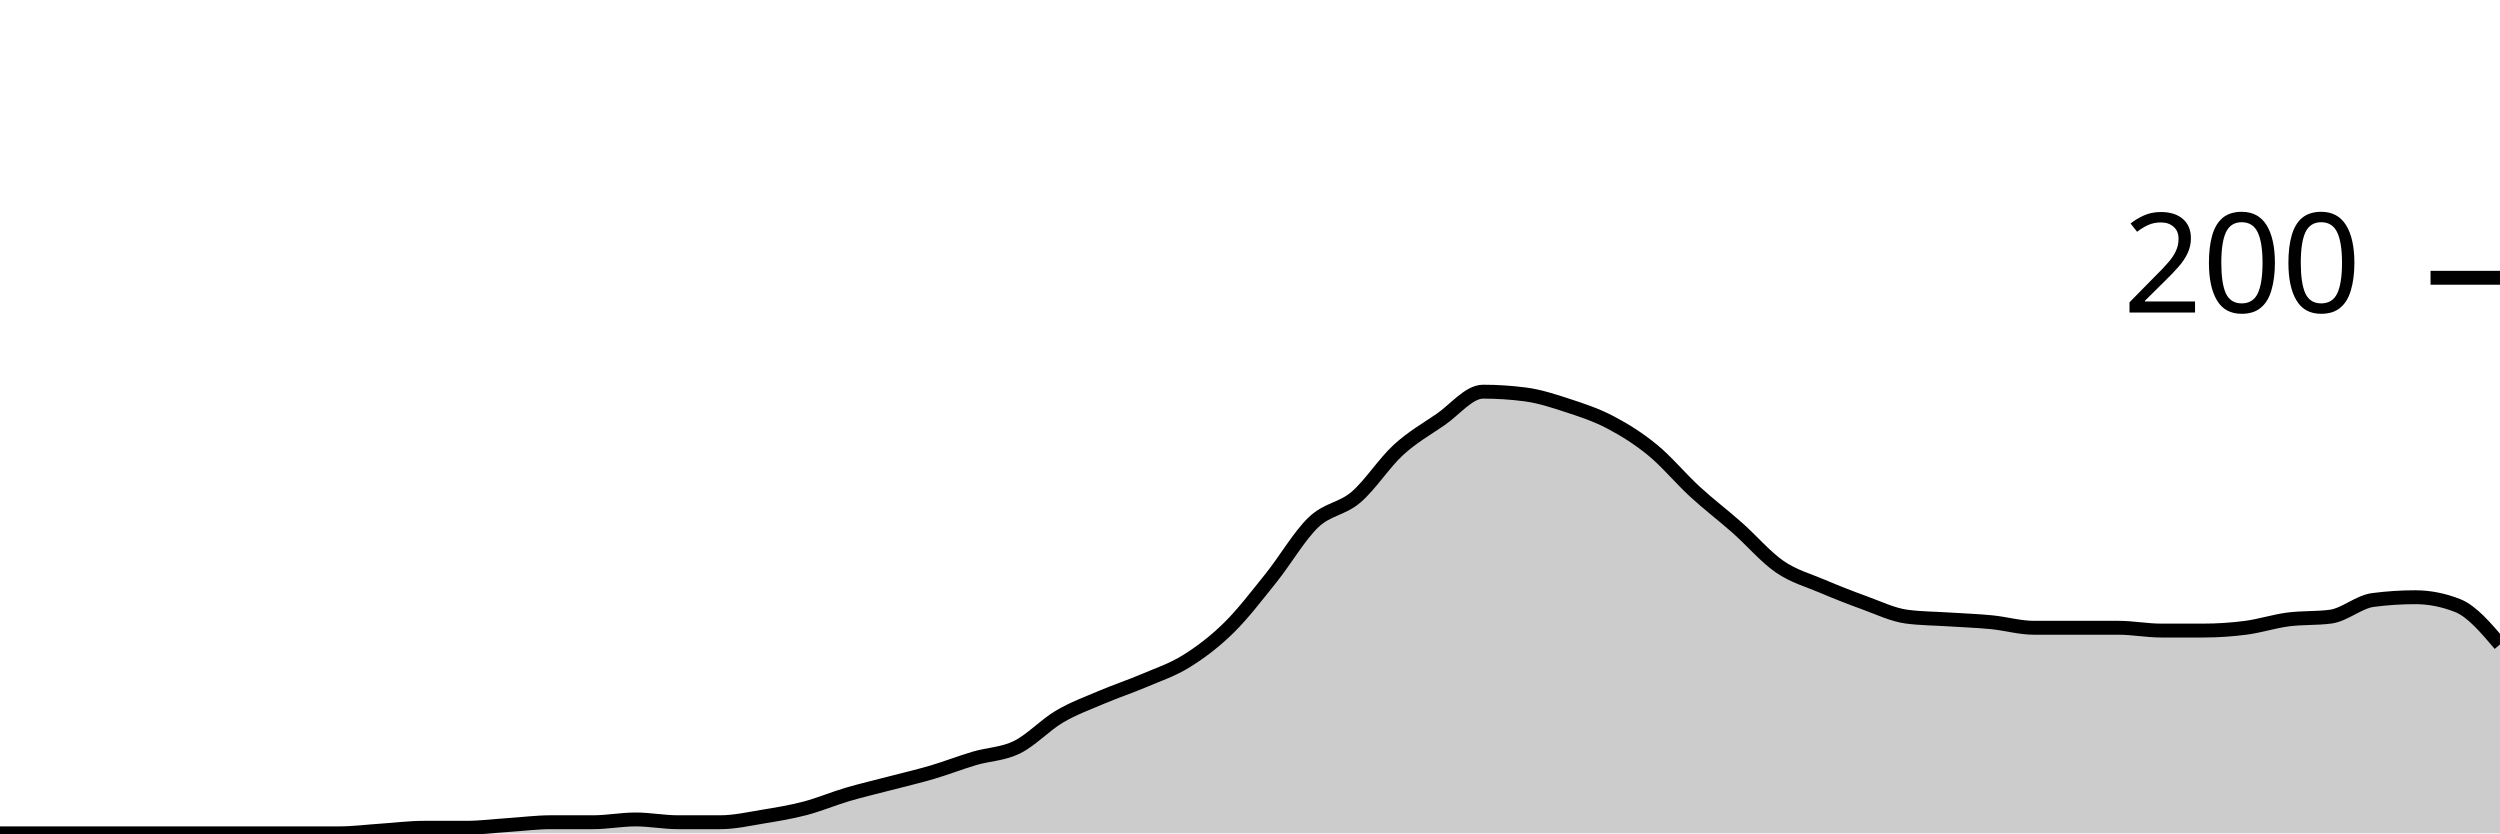
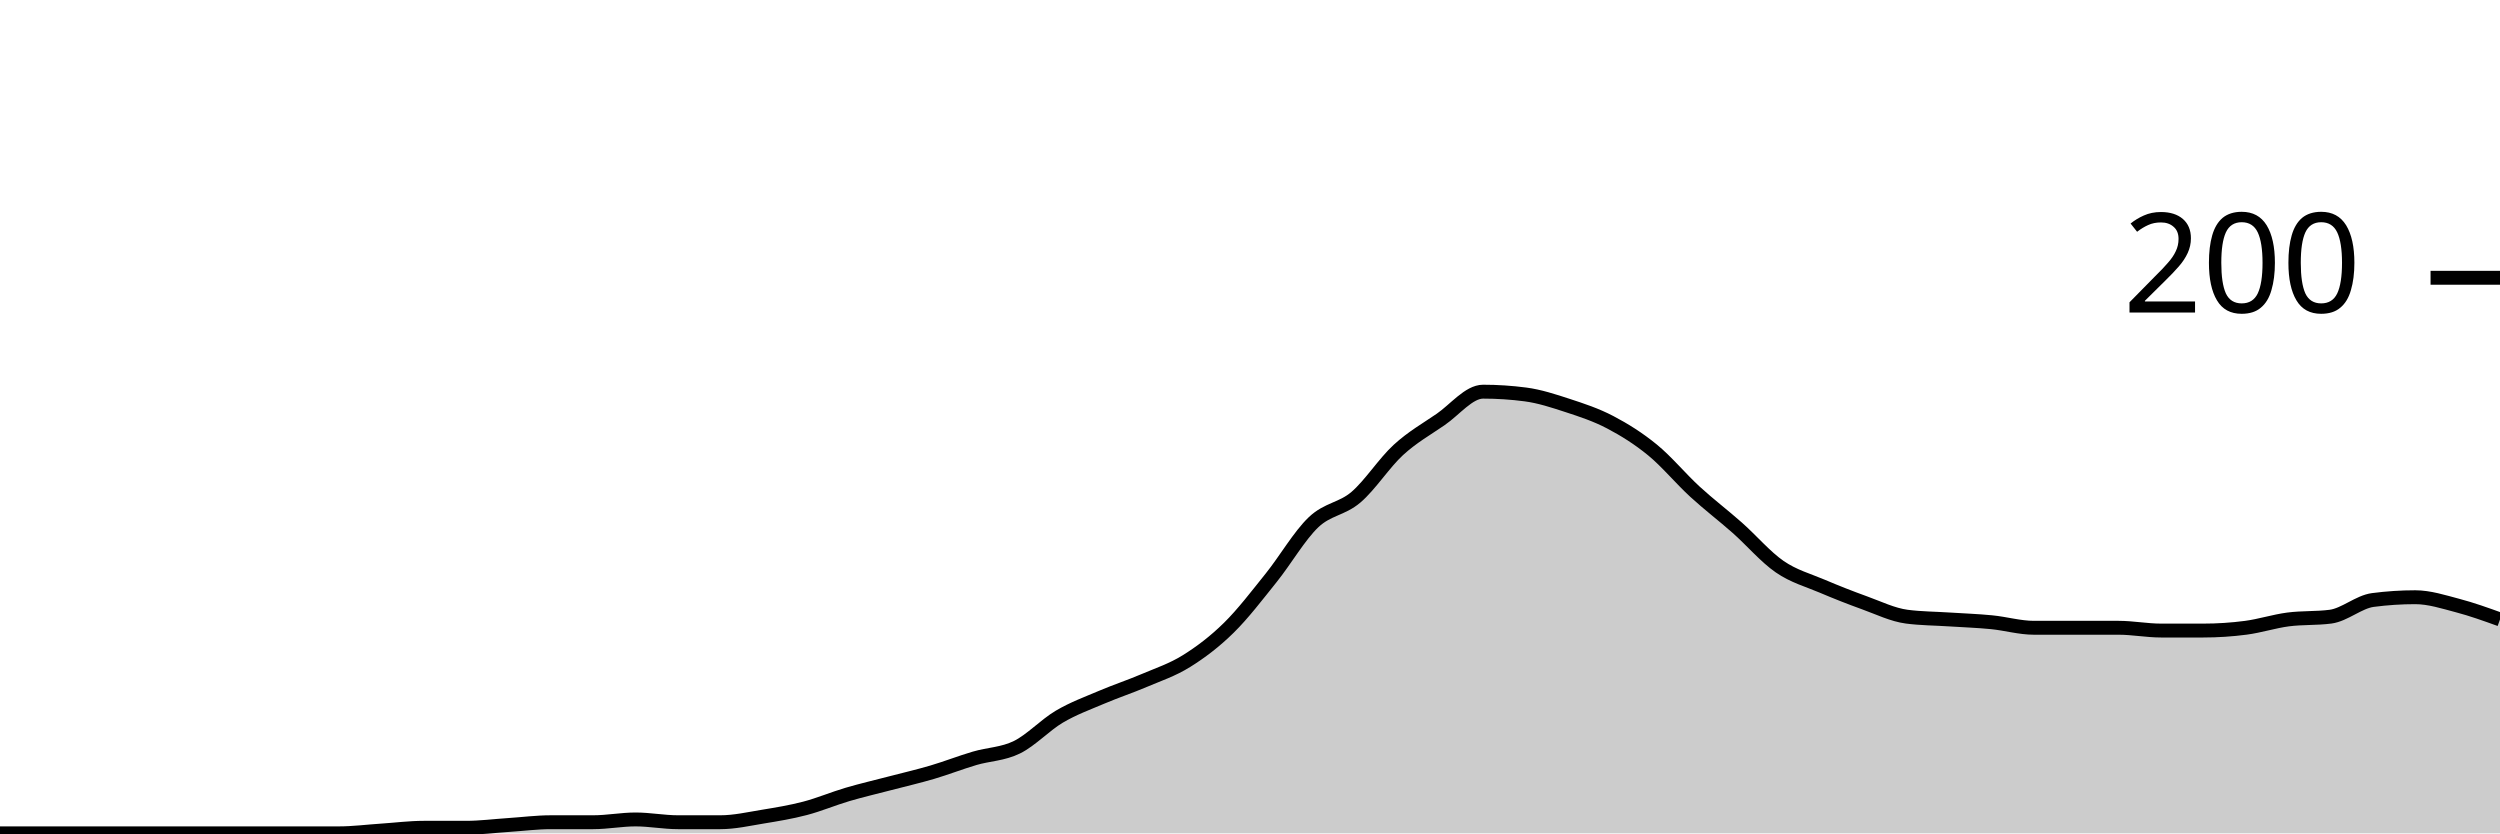
<svg xmlns="http://www.w3.org/2000/svg" viewBox="0 0 180 60">
  <g transform="translate(0,20)">
-     <path class="area" fill="rgba(0, 0, 0, 0.2)" d="M0,40C1.017,40,2.034,40,3.051,40C4.068,40,5.085,40,6.102,40C7.119,40,8.136,40,9.153,40C10.169,40,11.186,40,12.203,40C13.22,40,14.237,40,15.254,40C16.271,40,17.288,40,18.305,40C19.322,40,20.339,40,21.356,40C22.373,40,23.39,40,24.407,40C25.424,40,26.441,39.867,27.458,39.8C28.475,39.733,29.492,39.6,30.508,39.6C31.525,39.6,32.542,39.6,33.559,39.6C34.576,39.6,35.593,39.467,36.61,39.4C37.627,39.333,38.644,39.2,39.661,39.2C40.678,39.2,41.695,39.2,42.712,39.2C43.729,39.2,44.746,39,45.763,39C46.78,39,47.797,39.2,48.814,39.2C49.831,39.2,50.847,39.2,51.864,39.2C52.881,39.2,53.898,38.967,54.915,38.8C55.932,38.633,56.949,38.467,57.966,38.2C58.983,37.933,60,37.5,61.017,37.2C62.034,36.9,63.051,36.667,64.068,36.4C65.085,36.133,66.102,35.9,67.119,35.6C68.136,35.3,69.153,34.9,70.169,34.6C71.186,34.3,72.203,34.3,73.22,33.8C74.237,33.3,75.254,32.2,76.271,31.6C77.288,31,78.305,30.633,79.322,30.2C80.339,29.767,81.356,29.433,82.373,29C83.39,28.567,84.407,28.233,85.424,27.6C86.441,26.967,87.458,26.2,88.475,25.2C89.492,24.2,90.508,22.867,91.525,21.6C92.542,20.333,93.559,18.567,94.576,17.6C95.593,16.633,96.61,16.667,97.627,15.8C98.644,14.933,99.661,13.333,100.678,12.4C101.695,11.467,102.712,10.9,103.729,10.2C104.746,9.5,105.763,8.2,106.78,8.2C107.797,8.2,108.814,8.267,109.831,8.4C110.847,8.533,111.864,8.867,112.881,9.2C113.898,9.533,114.915,9.867,115.932,10.4C116.949,10.933,117.966,11.567,118.983,12.4C120,13.233,121.017,14.467,122.034,15.4C123.051,16.333,124.068,17.1,125.085,18C126.102,18.9,127.119,20.1,128.136,20.8C129.153,21.5,130.169,21.767,131.186,22.2C132.203,22.633,133.22,23.033,134.237,23.4C135.254,23.767,136.271,24.267,137.288,24.4C138.305,24.533,139.322,24.533,140.339,24.6C141.356,24.667,142.373,24.7,143.39,24.8C144.407,24.9,145.424,25.2,146.441,25.2C147.458,25.2,148.475,25.2,149.492,25.2C150.508,25.2,151.525,25.2,152.542,25.2C153.559,25.2,154.576,25.4,155.593,25.4C156.61,25.4,157.627,25.4,158.644,25.4C159.661,25.4,160.678,25.333,161.695,25.2C162.712,25.067,163.729,24.733,164.746,24.6C165.763,24.467,166.78,24.533,167.797,24.4C168.814,24.267,169.831,23.333,170.847,23.2C171.864,23.067,172.881,23,173.898,23C174.915,23,175.932,23.2,176.949,23.6C177.966,24,178.983,25.2,180,26.4L180,40C178.983,40,177.966,40,176.949,40C175.932,40,174.915,40,173.898,40C172.881,40,171.864,40,170.847,40C169.831,40,168.814,40,167.797,40C166.78,40,165.763,40,164.746,40C163.729,40,162.712,40,161.695,40C160.678,40,159.661,40,158.644,40C157.627,40,156.61,40,155.593,40C154.576,40,153.559,40,152.542,40C151.525,40,150.508,40,149.492,40C148.475,40,147.458,40,146.441,40C145.424,40,144.407,40,143.39,40C142.373,40,141.356,40,140.339,40C139.322,40,138.305,40,137.288,40C136.271,40,135.254,40,134.237,40C133.22,40,132.203,40,131.186,40C130.169,40,129.153,40,128.136,40C127.119,40,126.102,40,125.085,40C124.068,40,123.051,40,122.034,40C121.017,40,120,40,118.983,40C117.966,40,116.949,40,115.932,40C114.915,40,113.898,40,112.881,40C111.864,40,110.847,40,109.831,40C108.814,40,107.797,40,106.78,40C105.763,40,104.746,40,103.729,40C102.712,40,101.695,40,100.678,40C99.661,40,98.644,40,97.627,40C96.61,40,95.593,40,94.576,40C93.559,40,92.542,40,91.525,40C90.508,40,89.492,40,88.475,40C87.458,40,86.441,40,85.424,40C84.407,40,83.39,40,82.373,40C81.356,40,80.339,40,79.322,40C78.305,40,77.288,40,76.271,40C75.254,40,74.237,40,73.22,40C72.203,40,71.186,40,70.169,40C69.153,40,68.136,40,67.119,40C66.102,40,65.085,40,64.068,40C63.051,40,62.034,40,61.017,40C60,40,58.983,40,57.966,40C56.949,40,55.932,40,54.915,40C53.898,40,52.881,40,51.864,40C50.847,40,49.831,40,48.814,40C47.797,40,46.78,40,45.763,40C44.746,40,43.729,40,42.712,40C41.695,40,40.678,40,39.661,40C38.644,40,37.627,40,36.61,40C35.593,40,34.576,40,33.559,40C32.542,40,31.525,40,30.508,40C29.492,40,28.475,40,27.458,40C26.441,40,25.424,40,24.407,40C23.39,40,22.373,40,21.356,40C20.339,40,19.322,40,18.305,40C17.288,40,16.271,40,15.254,40C14.237,40,13.22,40,12.203,40C11.186,40,10.169,40,9.153,40C8.136,40,7.119,40,6.102,40C5.085,40,4.068,40,3.051,40C2.034,40,1.017,40,0,40Z" />
-     <path class="line" stroke="black" fill="none" d="M0,40C1.017,40,2.034,40,3.051,40C4.068,40,5.085,40,6.102,40C7.119,40,8.136,40,9.153,40C10.169,40,11.186,40,12.203,40C13.22,40,14.237,40,15.254,40C16.271,40,17.288,40,18.305,40C19.322,40,20.339,40,21.356,40C22.373,40,23.39,40,24.407,40C25.424,40,26.441,39.867,27.458,39.8C28.475,39.733,29.492,39.6,30.508,39.6C31.525,39.6,32.542,39.6,33.559,39.6C34.576,39.6,35.593,39.467,36.61,39.4C37.627,39.333,38.644,39.2,39.661,39.2C40.678,39.2,41.695,39.2,42.712,39.2C43.729,39.2,44.746,39,45.763,39C46.78,39,47.797,39.2,48.814,39.2C49.831,39.2,50.847,39.2,51.864,39.2C52.881,39.2,53.898,38.967,54.915,38.8C55.932,38.633,56.949,38.467,57.966,38.2C58.983,37.933,60,37.5,61.017,37.2C62.034,36.9,63.051,36.667,64.068,36.4C65.085,36.133,66.102,35.9,67.119,35.6C68.136,35.3,69.153,34.9,70.169,34.6C71.186,34.3,72.203,34.3,73.22,33.8C74.237,33.3,75.254,32.2,76.271,31.6C77.288,31,78.305,30.633,79.322,30.2C80.339,29.767,81.356,29.433,82.373,29C83.39,28.567,84.407,28.233,85.424,27.6C86.441,26.967,87.458,26.2,88.475,25.2C89.492,24.2,90.508,22.867,91.525,21.6C92.542,20.333,93.559,18.567,94.576,17.6C95.593,16.633,96.61,16.667,97.627,15.8C98.644,14.933,99.661,13.333,100.678,12.4C101.695,11.467,102.712,10.9,103.729,10.2C104.746,9.5,105.763,8.2,106.78,8.2C107.797,8.2,108.814,8.267,109.831,8.4C110.847,8.533,111.864,8.867,112.881,9.2C113.898,9.533,114.915,9.867,115.932,10.4C116.949,10.933,117.966,11.567,118.983,12.4C120,13.233,121.017,14.467,122.034,15.4C123.051,16.333,124.068,17.1,125.085,18C126.102,18.9,127.119,20.1,128.136,20.8C129.153,21.5,130.169,21.767,131.186,22.2C132.203,22.633,133.22,23.033,134.237,23.4C135.254,23.767,136.271,24.267,137.288,24.4C138.305,24.533,139.322,24.533,140.339,24.6C141.356,24.667,142.373,24.7,143.39,24.8C144.407,24.9,145.424,25.2,146.441,25.2C147.458,25.2,148.475,25.2,149.492,25.2C150.508,25.2,151.525,25.2,152.542,25.2C153.559,25.2,154.576,25.4,155.593,25.4C156.61,25.4,157.627,25.4,158.644,25.4C159.661,25.4,160.678,25.333,161.695,25.2C162.712,25.067,163.729,24.733,164.746,24.6C165.763,24.467,166.78,24.533,167.797,24.4C168.814,24.267,169.831,23.333,170.847,23.2C171.864,23.067,172.881,23,173.898,23C174.915,23,175.932,23.2,176.949,23.6C177.966,24,178.983,25.2,180,26.4" />
+     <path class="area" fill="rgba(0, 0, 0, 0.2)" d="M0,40C1.017,40,2.034,40,3.051,40C4.068,40,5.085,40,6.102,40C7.119,40,8.136,40,9.153,40C10.169,40,11.186,40,12.203,40C13.22,40,14.237,40,15.254,40C16.271,40,17.288,40,18.305,40C19.322,40,20.339,40,21.356,40C22.373,40,23.39,40,24.407,40C25.424,40,26.441,39.867,27.458,39.8C28.475,39.733,29.492,39.6,30.508,39.6C31.525,39.6,32.542,39.6,33.559,39.6C34.576,39.6,35.593,39.467,36.61,39.4C37.627,39.333,38.644,39.2,39.661,39.2C40.678,39.2,41.695,39.2,42.712,39.2C43.729,39.2,44.746,39,45.763,39C46.78,39,47.797,39.2,48.814,39.2C49.831,39.2,50.847,39.2,51.864,39.2C52.881,39.2,53.898,38.967,54.915,38.8C55.932,38.633,56.949,38.467,57.966,38.2C58.983,37.933,60,37.5,61.017,37.2C62.034,36.9,63.051,36.667,64.068,36.4C65.085,36.133,66.102,35.9,67.119,35.6C68.136,35.3,69.153,34.9,70.169,34.6C71.186,34.3,72.203,34.3,73.22,33.8C74.237,33.3,75.254,32.2,76.271,31.6C77.288,31,78.305,30.633,79.322,30.2C80.339,29.767,81.356,29.433,82.373,29C83.39,28.567,84.407,28.233,85.424,27.6C86.441,26.967,87.458,26.2,88.475,25.2C89.492,24.2,90.508,22.867,91.525,21.6C92.542,20.333,93.559,18.567,94.576,17.6C95.593,16.633,96.61,16.667,97.627,15.8C98.644,14.933,99.661,13.333,100.678,12.4C101.695,11.467,102.712,10.9,103.729,10.2C104.746,9.5,105.763,8.2,106.78,8.2C107.797,8.2,108.814,8.267,109.831,8.4C110.847,8.533,111.864,8.867,112.881,9.2C113.898,9.533,114.915,9.867,115.932,10.4C116.949,10.933,117.966,11.567,118.983,12.4C120,13.233,121.017,14.467,122.034,15.4C123.051,16.333,124.068,17.1,125.085,18C126.102,18.9,127.119,20.1,128.136,20.8C129.153,21.5,130.169,21.767,131.186,22.2C132.203,22.633,133.22,23.033,134.237,23.4C135.254,23.767,136.271,24.267,137.288,24.4C138.305,24.533,139.322,24.533,140.339,24.6C141.356,24.667,142.373,24.7,143.39,24.8C144.407,24.9,145.424,25.2,146.441,25.2C147.458,25.2,148.475,25.2,149.492,25.2C150.508,25.2,151.525,25.2,152.542,25.2C153.559,25.2,154.576,25.4,155.593,25.4C156.61,25.4,157.627,25.4,158.644,25.4C159.661,25.4,160.678,25.333,161.695,25.2C162.712,25.067,163.729,24.733,164.746,24.6C165.763,24.467,166.78,24.533,167.797,24.4C168.814,24.267,169.831,23.333,170.847,23.2C171.864,23.067,172.881,23,173.898,23C174.915,23,175.932,23.333,176.949,23.6C177.966,23.867,178.983,24.233,180,24.6L180,40C178.983,40,177.966,40,176.949,40C175.932,40,174.915,40,173.898,40C172.881,40,171.864,40,170.847,40C169.831,40,168.814,40,167.797,40C166.78,40,165.763,40,164.746,40C163.729,40,162.712,40,161.695,40C160.678,40,159.661,40,158.644,40C157.627,40,156.61,40,155.593,40C154.576,40,153.559,40,152.542,40C151.525,40,150.508,40,149.492,40C148.475,40,147.458,40,146.441,40C145.424,40,144.407,40,143.39,40C142.373,40,141.356,40,140.339,40C139.322,40,138.305,40,137.288,40C136.271,40,135.254,40,134.237,40C133.22,40,132.203,40,131.186,40C130.169,40,129.153,40,128.136,40C127.119,40,126.102,40,125.085,40C124.068,40,123.051,40,122.034,40C121.017,40,120,40,118.983,40C117.966,40,116.949,40,115.932,40C114.915,40,113.898,40,112.881,40C111.864,40,110.847,40,109.831,40C108.814,40,107.797,40,106.78,40C105.763,40,104.746,40,103.729,40C102.712,40,101.695,40,100.678,40C99.661,40,98.644,40,97.627,40C96.61,40,95.593,40,94.576,40C93.559,40,92.542,40,91.525,40C90.508,40,89.492,40,88.475,40C87.458,40,86.441,40,85.424,40C84.407,40,83.39,40,82.373,40C81.356,40,80.339,40,79.322,40C78.305,40,77.288,40,76.271,40C75.254,40,74.237,40,73.22,40C72.203,40,71.186,40,70.169,40C69.153,40,68.136,40,67.119,40C66.102,40,65.085,40,64.068,40C63.051,40,62.034,40,61.017,40C60,40,58.983,40,57.966,40C56.949,40,55.932,40,54.915,40C53.898,40,52.881,40,51.864,40C50.847,40,49.831,40,48.814,40C47.797,40,46.78,40,45.763,40C44.746,40,43.729,40,42.712,40C41.695,40,40.678,40,39.661,40C38.644,40,37.627,40,36.61,40C35.593,40,34.576,40,33.559,40C32.542,40,31.525,40,30.508,40C29.492,40,28.475,40,27.458,40C26.441,40,25.424,40,24.407,40C23.39,40,22.373,40,21.356,40C20.339,40,19.322,40,18.305,40C17.288,40,16.271,40,15.254,40C14.237,40,13.22,40,12.203,40C11.186,40,10.169,40,9.153,40C8.136,40,7.119,40,6.102,40C5.085,40,4.068,40,3.051,40C2.034,40,1.017,40,0,40Z" />
+     <path class="line" stroke="black" fill="none" d="M0,40C1.017,40,2.034,40,3.051,40C4.068,40,5.085,40,6.102,40C7.119,40,8.136,40,9.153,40C10.169,40,11.186,40,12.203,40C13.22,40,14.237,40,15.254,40C16.271,40,17.288,40,18.305,40C19.322,40,20.339,40,21.356,40C22.373,40,23.39,40,24.407,40C25.424,40,26.441,39.867,27.458,39.8C28.475,39.733,29.492,39.6,30.508,39.6C31.525,39.6,32.542,39.6,33.559,39.6C34.576,39.6,35.593,39.467,36.61,39.4C37.627,39.333,38.644,39.2,39.661,39.2C40.678,39.2,41.695,39.2,42.712,39.2C43.729,39.2,44.746,39,45.763,39C46.78,39,47.797,39.2,48.814,39.2C49.831,39.2,50.847,39.2,51.864,39.2C52.881,39.2,53.898,38.967,54.915,38.8C55.932,38.633,56.949,38.467,57.966,38.2C58.983,37.933,60,37.5,61.017,37.2C62.034,36.9,63.051,36.667,64.068,36.4C65.085,36.133,66.102,35.9,67.119,35.6C68.136,35.3,69.153,34.9,70.169,34.6C71.186,34.3,72.203,34.3,73.22,33.8C74.237,33.3,75.254,32.2,76.271,31.6C77.288,31,78.305,30.633,79.322,30.2C80.339,29.767,81.356,29.433,82.373,29C83.39,28.567,84.407,28.233,85.424,27.6C86.441,26.967,87.458,26.2,88.475,25.2C89.492,24.2,90.508,22.867,91.525,21.6C92.542,20.333,93.559,18.567,94.576,17.6C95.593,16.633,96.61,16.667,97.627,15.8C98.644,14.933,99.661,13.333,100.678,12.4C101.695,11.467,102.712,10.9,103.729,10.2C104.746,9.5,105.763,8.2,106.78,8.2C107.797,8.2,108.814,8.267,109.831,8.4C110.847,8.533,111.864,8.867,112.881,9.2C113.898,9.533,114.915,9.867,115.932,10.4C116.949,10.933,117.966,11.567,118.983,12.4C120,13.233,121.017,14.467,122.034,15.4C123.051,16.333,124.068,17.1,125.085,18C126.102,18.9,127.119,20.1,128.136,20.8C129.153,21.5,130.169,21.767,131.186,22.2C132.203,22.633,133.22,23.033,134.237,23.4C135.254,23.767,136.271,24.267,137.288,24.4C138.305,24.533,139.322,24.533,140.339,24.6C141.356,24.667,142.373,24.7,143.39,24.8C144.407,24.9,145.424,25.2,146.441,25.2C147.458,25.2,148.475,25.2,149.492,25.2C150.508,25.2,151.525,25.2,152.542,25.2C153.559,25.2,154.576,25.4,155.593,25.4C156.61,25.4,157.627,25.4,158.644,25.4C159.661,25.4,160.678,25.333,161.695,25.2C162.712,25.067,163.729,24.733,164.746,24.6C165.763,24.467,166.78,24.533,167.797,24.4C168.814,24.267,169.831,23.333,170.847,23.2C171.864,23.067,172.881,23,173.898,23C174.915,23,175.932,23.333,176.949,23.6C177.966,23.867,178.983,24.233,180,24.6" />
    <path class="axis-ceiling" stroke-width="1" stroke="black" fill="none" d="M175,0L180,0" />
    <text class="axis-ceiling-label" font-family="sans-serif" text-anchor="end" font-size="10px" x="170" y="2.5">200</text>
  </g>
</svg>
